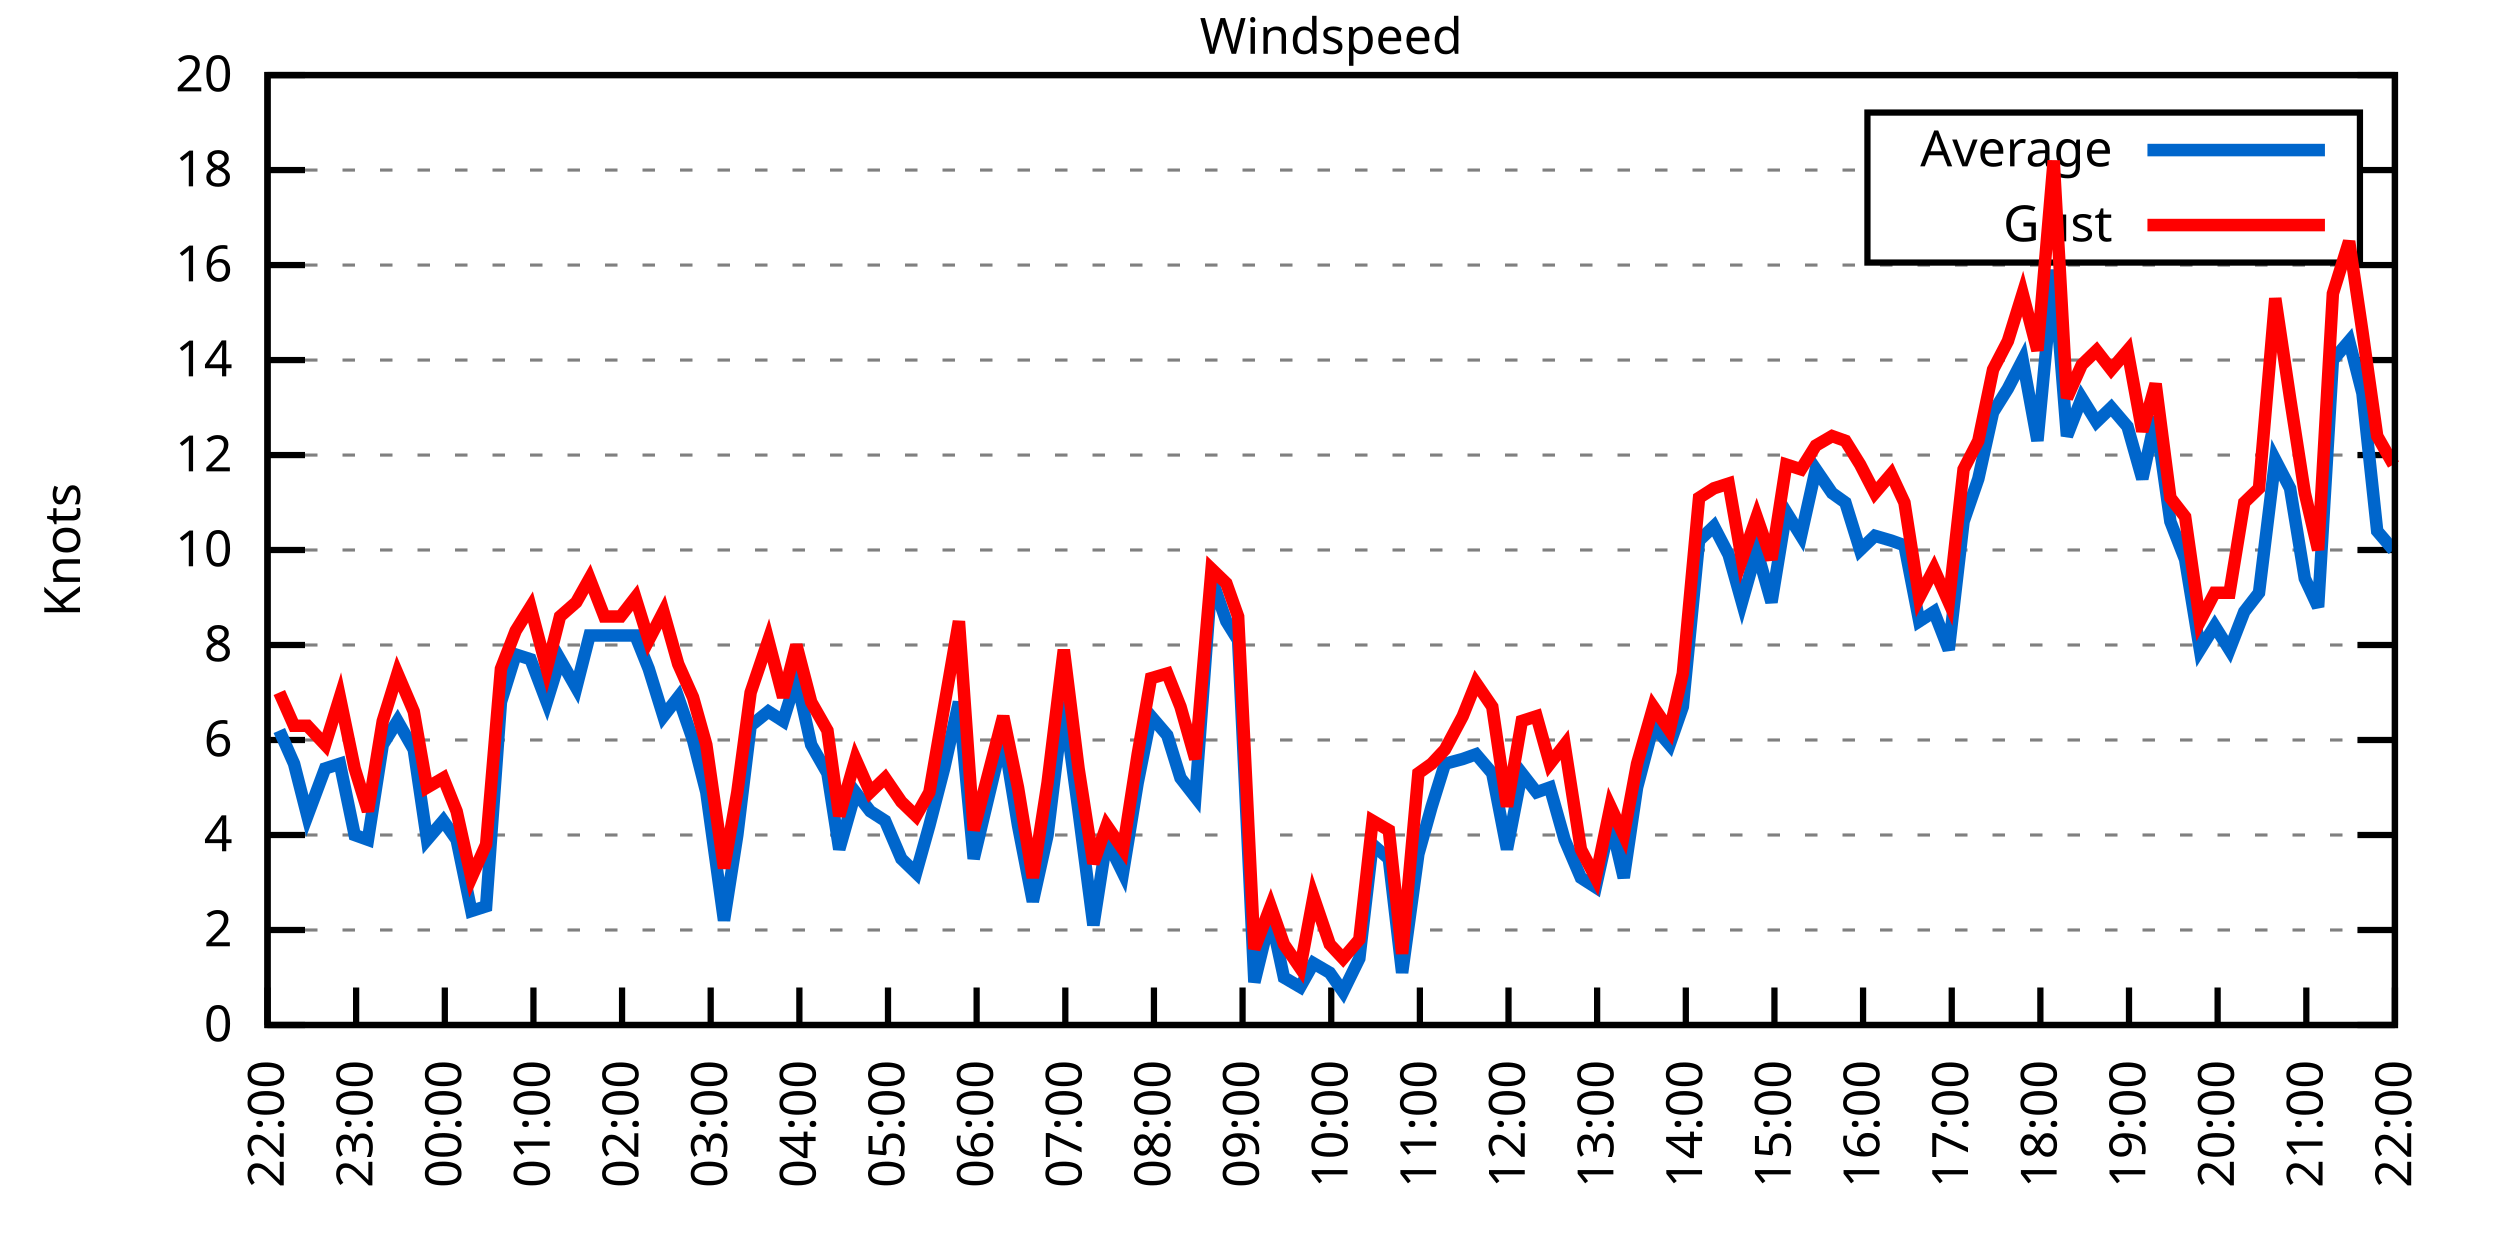
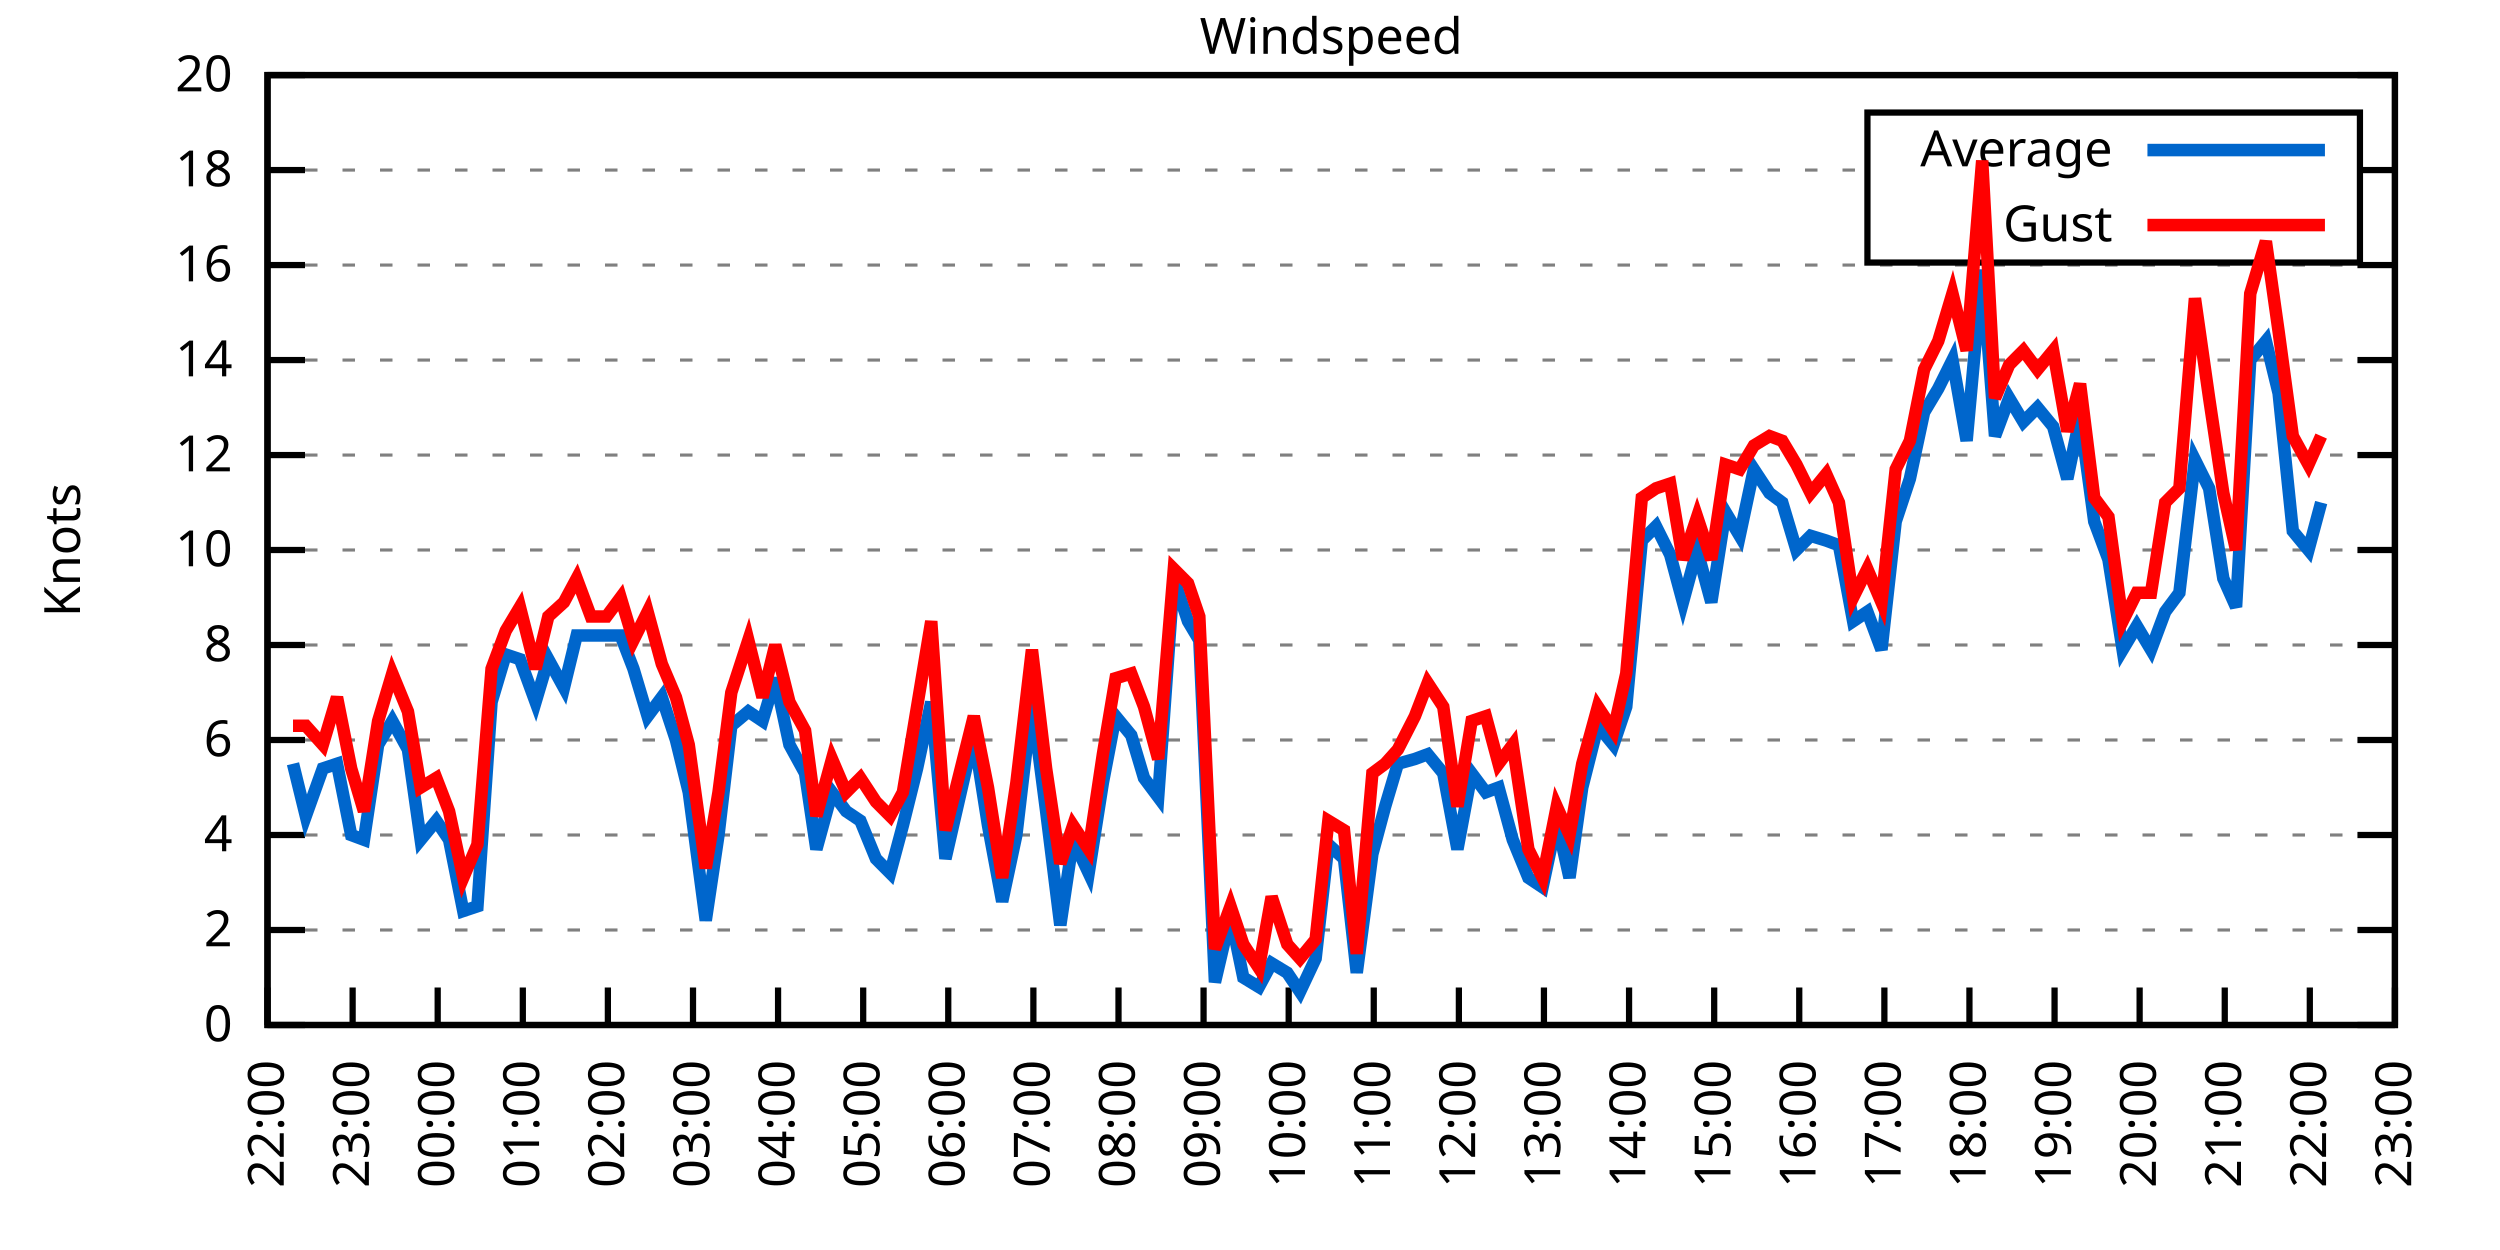
<svg xmlns="http://www.w3.org/2000/svg" xmlns:xlink="http://www.w3.org/1999/xlink" width="400" height="200" viewBox="0 0 400 200">
  <g id="gnuplot_canvas">
    <rect x="0" y="0" width="400" height="200" fill="none" />
    <defs>
      <circle id="gpDot" r="0.5" stroke-width="0.5" stroke="currentColor" />
      <path id="gpPt0" stroke-width="0.333" stroke="currentColor" d="M-1,0 h2 M0,-1 v2" />
      <path id="gpPt1" stroke-width="0.333" stroke="currentColor" d="M-1,-1 L1,1 M1,-1 L-1,1" />
      <path id="gpPt2" stroke-width="0.333" stroke="currentColor" d="M-1,0 L1,0 M0,-1 L0,1 M-1,-1 L1,1 M-1,1 L1,-1" />
      <rect id="gpPt3" stroke-width="0.333" stroke="currentColor" x="-1" y="-1" width="2" height="2" />
      <rect id="gpPt4" stroke-width="0.333" stroke="currentColor" fill="currentColor" x="-1" y="-1" width="2" height="2" />
      <circle id="gpPt5" stroke-width="0.333" stroke="currentColor" cx="0" cy="0" r="1" />
      <use xlink:href="#gpPt5" id="gpPt6" fill="currentColor" stroke="none" />
      <path id="gpPt7" stroke-width="0.333" stroke="currentColor" d="M0,-1.33 L-1.33,0.67 L1.33,0.67 z" />
      <use xlink:href="#gpPt7" id="gpPt8" fill="currentColor" stroke="none" />
      <use xlink:href="#gpPt7" id="gpPt9" stroke="currentColor" transform="rotate(180)" />
      <use xlink:href="#gpPt9" id="gpPt10" fill="currentColor" stroke="none" />
      <use xlink:href="#gpPt3" id="gpPt11" stroke="currentColor" transform="rotate(45)" />
      <use xlink:href="#gpPt11" id="gpPt12" fill="currentColor" stroke="none" />
      <path id="gpPt13" stroke-width="0.333" stroke="currentColor" d="M0,1.330 L1.265,0.411 L0.782,-1.067 L-0.782,-1.076 L-1.265,0.411 z" />
      <use xlink:href="#gpPt13" id="gpPt14" fill="currentColor" stroke="none" />
      <filter id="textbox" filterUnits="objectBoundingBox" x="0" y="0" height="1" width="1">
        <feFlood flood-color="white" flood-opacity="1" result="bgnd" />
        <feComposite in="SourceGraphic" in2="bgnd" operator="atop" />
      </filter>
      <filter id="greybox" filterUnits="objectBoundingBox" x="0" y="0" height="1" width="1">
        <feFlood flood-color="lightgrey" flood-opacity="1" result="grey" />
        <feComposite in="SourceGraphic" in2="grey" operator="atop" />
      </filter>
    </defs>
    <g fill="none" color="white" stroke="currentColor" stroke-width="1.00" stroke-linecap="butt" stroke-linejoin="miter">
</g>
    <g fill="none" color="black" stroke="currentColor" stroke-width="1.00" stroke-linecap="butt" stroke-linejoin="miter">
      <g stroke="none" shape-rendering="crispEdges">
        <polygon fill="rgb(255, 255, 255)" points="42.80,164.00 383.18,164.00 383.18,12.02 42.80,12.02 " />
      </g>
    </g>
    <g fill="none" color="black" stroke="currentColor" stroke-width="1.00" stroke-linecap="butt" stroke-linejoin="miter">
</g>
    <g fill="none" color="black" stroke="black" stroke-width="0.50" stroke-linecap="butt" stroke-linejoin="miter">
</g>
    <g fill="none" color="gray" stroke="currentColor" stroke-width="0.50" stroke-linecap="butt" stroke-linejoin="miter">
      <path stroke="gray" stroke-dasharray="2,4" class="gridline" d="M42.80,164.00 L383.19,164.00  " />
    </g>
    <g fill="none" color="gray" stroke="gray" stroke-width="1.00" stroke-linecap="butt" stroke-linejoin="miter">
</g>
    <g fill="none" color="black" stroke="currentColor" stroke-width="1.00" stroke-linecap="butt" stroke-linejoin="miter">
      <path stroke="black" d="M42.80,164.00 L48.80,164.00 M383.19,164.00 L377.19,164.00  " />
      <g transform="translate(37.20,166.60)" stroke="none" fill="black" font-family="Sans" font-size="8.00" text-anchor="end">
        <text>
          <tspan font-family="Sans"> 0</tspan>
        </text>
      </g>
    </g>
    <g fill="none" color="black" stroke="currentColor" stroke-width="1.00" stroke-linecap="butt" stroke-linejoin="miter">
</g>
    <g fill="none" color="black" stroke="black" stroke-width="0.50" stroke-linecap="butt" stroke-linejoin="miter">
</g>
    <g fill="none" color="gray" stroke="currentColor" stroke-width="0.50" stroke-linecap="butt" stroke-linejoin="miter">
      <path stroke="gray" stroke-dasharray="2,4" class="gridline" d="M42.80,148.80 L383.19,148.80  " />
    </g>
    <g fill="none" color="gray" stroke="gray" stroke-width="1.00" stroke-linecap="butt" stroke-linejoin="miter">
</g>
    <g fill="none" color="black" stroke="currentColor" stroke-width="1.00" stroke-linecap="butt" stroke-linejoin="miter">
      <path stroke="black" d="M42.80,148.80 L48.80,148.80 M383.19,148.80 L377.19,148.80  " />
      <g transform="translate(37.20,151.40)" stroke="none" fill="black" font-family="Sans" font-size="8.00" text-anchor="end">
        <text>
          <tspan font-family="Sans"> 2</tspan>
        </text>
      </g>
    </g>
    <g fill="none" color="black" stroke="currentColor" stroke-width="1.00" stroke-linecap="butt" stroke-linejoin="miter">
</g>
    <g fill="none" color="black" stroke="black" stroke-width="0.50" stroke-linecap="butt" stroke-linejoin="miter">
</g>
    <g fill="none" color="gray" stroke="currentColor" stroke-width="0.50" stroke-linecap="butt" stroke-linejoin="miter">
      <path stroke="gray" stroke-dasharray="2,4" class="gridline" d="M42.80,133.60 L383.19,133.60  " />
    </g>
    <g fill="none" color="gray" stroke="gray" stroke-width="1.00" stroke-linecap="butt" stroke-linejoin="miter">
</g>
    <g fill="none" color="black" stroke="currentColor" stroke-width="1.00" stroke-linecap="butt" stroke-linejoin="miter">
      <path stroke="black" d="M42.80,133.60 L48.80,133.60 M383.19,133.60 L377.19,133.60  " />
      <g transform="translate(37.20,136.20)" stroke="none" fill="black" font-family="Sans" font-size="8.00" text-anchor="end">
        <text>
          <tspan font-family="Sans"> 4</tspan>
        </text>
      </g>
    </g>
    <g fill="none" color="black" stroke="currentColor" stroke-width="1.00" stroke-linecap="butt" stroke-linejoin="miter">
</g>
    <g fill="none" color="black" stroke="black" stroke-width="0.50" stroke-linecap="butt" stroke-linejoin="miter">
</g>
    <g fill="none" color="gray" stroke="currentColor" stroke-width="0.50" stroke-linecap="butt" stroke-linejoin="miter">
      <path stroke="gray" stroke-dasharray="2,4" class="gridline" d="M42.80,118.40 L383.19,118.40  " />
    </g>
    <g fill="none" color="gray" stroke="gray" stroke-width="1.00" stroke-linecap="butt" stroke-linejoin="miter">
</g>
    <g fill="none" color="black" stroke="currentColor" stroke-width="1.00" stroke-linecap="butt" stroke-linejoin="miter">
      <path stroke="black" d="M42.80,118.40 L48.80,118.40 M383.19,118.40 L377.19,118.40  " />
      <g transform="translate(37.20,121.00)" stroke="none" fill="black" font-family="Sans" font-size="8.00" text-anchor="end">
        <text>
          <tspan font-family="Sans"> 6</tspan>
        </text>
      </g>
    </g>
    <g fill="none" color="black" stroke="currentColor" stroke-width="1.00" stroke-linecap="butt" stroke-linejoin="miter">
</g>
    <g fill="none" color="black" stroke="black" stroke-width="0.50" stroke-linecap="butt" stroke-linejoin="miter">
</g>
    <g fill="none" color="gray" stroke="currentColor" stroke-width="0.50" stroke-linecap="butt" stroke-linejoin="miter">
      <path stroke="gray" stroke-dasharray="2,4" class="gridline" d="M42.80,103.20 L383.19,103.20  " />
    </g>
    <g fill="none" color="gray" stroke="gray" stroke-width="1.00" stroke-linecap="butt" stroke-linejoin="miter">
</g>
    <g fill="none" color="black" stroke="currentColor" stroke-width="1.00" stroke-linecap="butt" stroke-linejoin="miter">
      <path stroke="black" d="M42.80,103.20 L48.80,103.20 M383.19,103.20 L377.19,103.20  " />
      <g transform="translate(37.20,105.80)" stroke="none" fill="black" font-family="Sans" font-size="8.00" text-anchor="end">
        <text>
          <tspan font-family="Sans"> 8</tspan>
        </text>
      </g>
    </g>
    <g fill="none" color="black" stroke="currentColor" stroke-width="1.00" stroke-linecap="butt" stroke-linejoin="miter">
</g>
    <g fill="none" color="black" stroke="black" stroke-width="0.50" stroke-linecap="butt" stroke-linejoin="miter">
</g>
    <g fill="none" color="gray" stroke="currentColor" stroke-width="0.50" stroke-linecap="butt" stroke-linejoin="miter">
      <path stroke="gray" stroke-dasharray="2,4" class="gridline" d="M42.80,88.00 L383.19,88.00  " />
    </g>
    <g fill="none" color="gray" stroke="gray" stroke-width="1.00" stroke-linecap="butt" stroke-linejoin="miter">
</g>
    <g fill="none" color="black" stroke="currentColor" stroke-width="1.00" stroke-linecap="butt" stroke-linejoin="miter">
      <path stroke="black" d="M42.80,88.00 L48.80,88.00 M383.19,88.00 L377.19,88.00  " />
      <g transform="translate(37.20,90.60)" stroke="none" fill="black" font-family="Sans" font-size="8.00" text-anchor="end">
        <text>
          <tspan font-family="Sans"> 10</tspan>
        </text>
      </g>
    </g>
    <g fill="none" color="black" stroke="currentColor" stroke-width="1.00" stroke-linecap="butt" stroke-linejoin="miter">
</g>
    <g fill="none" color="black" stroke="black" stroke-width="0.50" stroke-linecap="butt" stroke-linejoin="miter">
</g>
    <g fill="none" color="gray" stroke="currentColor" stroke-width="0.50" stroke-linecap="butt" stroke-linejoin="miter">
      <path stroke="gray" stroke-dasharray="2,4" class="gridline" d="M42.80,72.81 L383.19,72.81  " />
    </g>
    <g fill="none" color="gray" stroke="gray" stroke-width="1.00" stroke-linecap="butt" stroke-linejoin="miter">
</g>
    <g fill="none" color="black" stroke="currentColor" stroke-width="1.00" stroke-linecap="butt" stroke-linejoin="miter">
      <path stroke="black" d="M42.80,72.81 L48.80,72.81 M383.19,72.81 L377.19,72.81  " />
      <g transform="translate(37.20,75.41)" stroke="none" fill="black" font-family="Sans" font-size="8.00" text-anchor="end">
        <text>
          <tspan font-family="Sans"> 12</tspan>
        </text>
      </g>
    </g>
    <g fill="none" color="black" stroke="currentColor" stroke-width="1.00" stroke-linecap="butt" stroke-linejoin="miter">
</g>
    <g fill="none" color="black" stroke="black" stroke-width="0.50" stroke-linecap="butt" stroke-linejoin="miter">
</g>
    <g fill="none" color="gray" stroke="currentColor" stroke-width="0.50" stroke-linecap="butt" stroke-linejoin="miter">
      <path stroke="gray" stroke-dasharray="2,4" class="gridline" d="M42.80,57.61 L383.19,57.61  " />
    </g>
    <g fill="none" color="gray" stroke="gray" stroke-width="1.00" stroke-linecap="butt" stroke-linejoin="miter">
</g>
    <g fill="none" color="black" stroke="currentColor" stroke-width="1.00" stroke-linecap="butt" stroke-linejoin="miter">
      <path stroke="black" d="M42.80,57.61 L48.80,57.61 M383.19,57.61 L377.19,57.61  " />
      <g transform="translate(37.20,60.21)" stroke="none" fill="black" font-family="Sans" font-size="8.00" text-anchor="end">
        <text>
          <tspan font-family="Sans"> 14</tspan>
        </text>
      </g>
    </g>
    <g fill="none" color="black" stroke="currentColor" stroke-width="1.00" stroke-linecap="butt" stroke-linejoin="miter">
</g>
    <g fill="none" color="black" stroke="black" stroke-width="0.50" stroke-linecap="butt" stroke-linejoin="miter">
</g>
    <g fill="none" color="gray" stroke="currentColor" stroke-width="0.50" stroke-linecap="butt" stroke-linejoin="miter">
      <path stroke="gray" stroke-dasharray="2,4" class="gridline" d="M42.80,42.41 L383.19,42.41  " />
    </g>
    <g fill="none" color="gray" stroke="gray" stroke-width="1.00" stroke-linecap="butt" stroke-linejoin="miter">
</g>
    <g fill="none" color="black" stroke="currentColor" stroke-width="1.00" stroke-linecap="butt" stroke-linejoin="miter">
      <path stroke="black" d="M42.80,42.41 L48.80,42.41 M383.19,42.41 L377.19,42.41  " />
      <g transform="translate(37.20,45.01)" stroke="none" fill="black" font-family="Sans" font-size="8.00" text-anchor="end">
        <text>
          <tspan font-family="Sans"> 16</tspan>
        </text>
      </g>
    </g>
    <g fill="none" color="black" stroke="currentColor" stroke-width="1.00" stroke-linecap="butt" stroke-linejoin="miter">
</g>
    <g fill="none" color="black" stroke="black" stroke-width="0.50" stroke-linecap="butt" stroke-linejoin="miter">
</g>
    <g fill="none" color="gray" stroke="currentColor" stroke-width="0.50" stroke-linecap="butt" stroke-linejoin="miter">
      <path stroke="gray" stroke-dasharray="2,4" class="gridline" d="M42.80,27.21 L298.79,27.21 M377.59,27.21 L383.19,27.21  " />
    </g>
    <g fill="none" color="gray" stroke="gray" stroke-width="1.00" stroke-linecap="butt" stroke-linejoin="miter">
</g>
    <g fill="none" color="black" stroke="currentColor" stroke-width="1.00" stroke-linecap="butt" stroke-linejoin="miter">
      <path stroke="black" d="M42.80,27.21 L48.80,27.21 M383.19,27.21 L377.19,27.21  " />
      <g transform="translate(37.20,29.81)" stroke="none" fill="black" font-family="Sans" font-size="8.00" text-anchor="end">
        <text>
          <tspan font-family="Sans"> 18</tspan>
        </text>
      </g>
    </g>
    <g fill="none" color="black" stroke="currentColor" stroke-width="1.00" stroke-linecap="butt" stroke-linejoin="miter">
</g>
    <g fill="none" color="black" stroke="black" stroke-width="0.50" stroke-linecap="butt" stroke-linejoin="miter">
</g>
    <g fill="none" color="gray" stroke="currentColor" stroke-width="0.50" stroke-linecap="butt" stroke-linejoin="miter">
      <path stroke="gray" stroke-dasharray="2,4" class="gridline" d="M42.80,12.01 L383.19,12.01  " />
    </g>
    <g fill="none" color="gray" stroke="gray" stroke-width="1.00" stroke-linecap="butt" stroke-linejoin="miter">
</g>
    <g fill="none" color="black" stroke="currentColor" stroke-width="1.00" stroke-linecap="butt" stroke-linejoin="miter">
      <path stroke="black" d="M42.80,12.01 L48.80,12.01 M383.19,12.01 L377.19,12.01  " />
      <g transform="translate(37.20,14.61)" stroke="none" fill="black" font-family="Sans" font-size="8.00" text-anchor="end">
        <text>
          <tspan font-family="Sans"> 20</tspan>
        </text>
      </g>
    </g>
    <g fill="none" color="black" stroke="currentColor" stroke-width="1.00" stroke-linecap="butt" stroke-linejoin="miter">
      <path stroke="black" d="M42.80,164.00 L42.80,158.00  " />
      <g transform="translate(45.40,169.60) rotate(270.00)" stroke="none" fill="black" font-family="Sans" font-size="8.00" text-anchor="end">
        <text>
          <tspan font-family="Sans">22:00</tspan>
        </text>
      </g>
    </g>
    <g fill="none" color="black" stroke="currentColor" stroke-width="1.00" stroke-linecap="butt" stroke-linejoin="miter">
-       <path stroke="black" d="M56.98,164.00 L56.98,158.00  " />
-       <g transform="translate(59.58,169.60) rotate(270.00)" stroke="none" fill="black" font-family="Sans" font-size="8.00" text-anchor="end">
+       <path stroke="black" d="M56.42,164.00 L56.42,158.00  " />
+       <g transform="translate(59.02,169.60) rotate(270.00)" stroke="none" fill="black" font-family="Sans" font-size="8.00" text-anchor="end">
        <text>
          <tspan font-family="Sans">23:00</tspan>
        </text>
      </g>
    </g>
    <g fill="none" color="black" stroke="currentColor" stroke-width="1.00" stroke-linecap="butt" stroke-linejoin="miter">
-       <path stroke="black" d="M71.17,164.00 L71.17,158.00  " />
-       <g transform="translate(73.77,169.60) rotate(270.00)" stroke="none" fill="black" font-family="Sans" font-size="8.00" text-anchor="end">
+       <path stroke="black" d="M70.03,164.00 L70.03,158.00  " />
+       <g transform="translate(72.63,169.60) rotate(270.00)" stroke="none" fill="black" font-family="Sans" font-size="8.00" text-anchor="end">
        <text>
          <tspan font-family="Sans">00:00</tspan>
        </text>
      </g>
    </g>
    <g fill="none" color="black" stroke="currentColor" stroke-width="1.00" stroke-linecap="butt" stroke-linejoin="miter">
-       <path stroke="black" d="M85.35,164.00 L85.35,158.00  " />
-       <g transform="translate(87.95,169.60) rotate(270.00)" stroke="none" fill="black" font-family="Sans" font-size="8.00" text-anchor="end">
+       <path stroke="black" d="M83.65,164.00 L83.65,158.00  " />
+       <g transform="translate(86.25,169.60) rotate(270.00)" stroke="none" fill="black" font-family="Sans" font-size="8.00" text-anchor="end">
        <text>
          <tspan font-family="Sans">01:00</tspan>
        </text>
      </g>
    </g>
    <g fill="none" color="black" stroke="currentColor" stroke-width="1.00" stroke-linecap="butt" stroke-linejoin="miter">
-       <path stroke="black" d="M99.53,164.00 L99.53,158.00  " />
-       <g transform="translate(102.13,169.60) rotate(270.00)" stroke="none" fill="black" font-family="Sans" font-size="8.00" text-anchor="end">
+       <path stroke="black" d="M97.26,164.00 L97.26,158.00  " />
+       <g transform="translate(99.86,169.60) rotate(270.00)" stroke="none" fill="black" font-family="Sans" font-size="8.00" text-anchor="end">
        <text>
          <tspan font-family="Sans">02:00</tspan>
        </text>
      </g>
    </g>
    <g fill="none" color="black" stroke="currentColor" stroke-width="1.00" stroke-linecap="butt" stroke-linejoin="miter">
-       <path stroke="black" d="M113.71,164.00 L113.71,158.00  " />
-       <g transform="translate(116.31,169.60) rotate(270.00)" stroke="none" fill="black" font-family="Sans" font-size="8.00" text-anchor="end">
+       <path stroke="black" d="M110.88,164.00 L110.88,158.00  " />
+       <g transform="translate(113.48,169.60) rotate(270.00)" stroke="none" fill="black" font-family="Sans" font-size="8.00" text-anchor="end">
        <text>
          <tspan font-family="Sans">03:00</tspan>
        </text>
      </g>
    </g>
    <g fill="none" color="black" stroke="currentColor" stroke-width="1.00" stroke-linecap="butt" stroke-linejoin="miter">
-       <path stroke="black" d="M127.90,164.00 L127.90,158.00  " />
-       <g transform="translate(130.50,169.60) rotate(270.00)" stroke="none" fill="black" font-family="Sans" font-size="8.00" text-anchor="end">
+       <path stroke="black" d="M124.49,164.00 L124.49,158.00  " />
+       <g transform="translate(127.09,169.60) rotate(270.00)" stroke="none" fill="black" font-family="Sans" font-size="8.00" text-anchor="end">
        <text>
          <tspan font-family="Sans">04:00</tspan>
        </text>
      </g>
    </g>
    <g fill="none" color="black" stroke="currentColor" stroke-width="1.00" stroke-linecap="butt" stroke-linejoin="miter">
-       <path stroke="black" d="M142.08,164.00 L142.08,158.00  " />
-       <g transform="translate(144.68,169.60) rotate(270.00)" stroke="none" fill="black" font-family="Sans" font-size="8.00" text-anchor="end">
+       <path stroke="black" d="M138.11,164.00 L138.11,158.00  " />
+       <g transform="translate(140.71,169.60) rotate(270.00)" stroke="none" fill="black" font-family="Sans" font-size="8.00" text-anchor="end">
        <text>
          <tspan font-family="Sans">05:00</tspan>
        </text>
      </g>
    </g>
    <g fill="none" color="black" stroke="currentColor" stroke-width="1.00" stroke-linecap="butt" stroke-linejoin="miter">
-       <path stroke="black" d="M156.26,164.00 L156.26,158.00  " />
-       <g transform="translate(158.86,169.60) rotate(270.00)" stroke="none" fill="black" font-family="Sans" font-size="8.00" text-anchor="end">
+       <path stroke="black" d="M151.72,164.00 L151.72,158.00  " />
+       <g transform="translate(154.32,169.60) rotate(270.00)" stroke="none" fill="black" font-family="Sans" font-size="8.00" text-anchor="end">
        <text>
          <tspan font-family="Sans">06:00</tspan>
        </text>
      </g>
    </g>
    <g fill="none" color="black" stroke="currentColor" stroke-width="1.00" stroke-linecap="butt" stroke-linejoin="miter">
-       <path stroke="black" d="M170.45,164.00 L170.45,158.00  " />
-       <g transform="translate(173.05,169.60) rotate(270.00)" stroke="none" fill="black" font-family="Sans" font-size="8.00" text-anchor="end">
+       <path stroke="black" d="M165.34,164.00 L165.34,158.00  " />
+       <g transform="translate(167.94,169.60) rotate(270.00)" stroke="none" fill="black" font-family="Sans" font-size="8.00" text-anchor="end">
        <text>
          <tspan font-family="Sans">07:00</tspan>
        </text>
      </g>
    </g>
    <g fill="none" color="black" stroke="currentColor" stroke-width="1.00" stroke-linecap="butt" stroke-linejoin="miter">
-       <path stroke="black" d="M184.63,164.00 L184.63,158.00  " />
-       <g transform="translate(187.23,169.60) rotate(270.00)" stroke="none" fill="black" font-family="Sans" font-size="8.00" text-anchor="end">
+       <path stroke="black" d="M178.96,164.00 L178.96,158.00  " />
+       <g transform="translate(181.56,169.60) rotate(270.00)" stroke="none" fill="black" font-family="Sans" font-size="8.00" text-anchor="end">
        <text>
          <tspan font-family="Sans">08:00</tspan>
        </text>
      </g>
    </g>
    <g fill="none" color="black" stroke="currentColor" stroke-width="1.00" stroke-linecap="butt" stroke-linejoin="miter">
-       <path stroke="black" d="M198.81,164.00 L198.81,158.00  " />
-       <g transform="translate(201.41,169.60) rotate(270.00)" stroke="none" fill="black" font-family="Sans" font-size="8.00" text-anchor="end">
+       <path stroke="black" d="M192.57,164.00 L192.57,158.00  " />
+       <g transform="translate(195.17,169.60) rotate(270.00)" stroke="none" fill="black" font-family="Sans" font-size="8.00" text-anchor="end">
        <text>
          <tspan font-family="Sans">09:00</tspan>
        </text>
      </g>
    </g>
    <g fill="none" color="black" stroke="currentColor" stroke-width="1.00" stroke-linecap="butt" stroke-linejoin="miter">
-       <path stroke="black" d="M213.00,164.00 L213.00,158.00  " />
-       <g transform="translate(215.60,169.60) rotate(270.00)" stroke="none" fill="black" font-family="Sans" font-size="8.00" text-anchor="end">
+       <path stroke="black" d="M206.19,164.00 L206.19,158.00  " />
+       <g transform="translate(208.79,169.60) rotate(270.00)" stroke="none" fill="black" font-family="Sans" font-size="8.00" text-anchor="end">
        <text>
          <tspan font-family="Sans">10:00</tspan>
        </text>
      </g>
    </g>
    <g fill="none" color="black" stroke="currentColor" stroke-width="1.00" stroke-linecap="butt" stroke-linejoin="miter">
-       <path stroke="black" d="M227.18,164.00 L227.18,158.00  " />
-       <g transform="translate(229.78,169.60) rotate(270.00)" stroke="none" fill="black" font-family="Sans" font-size="8.00" text-anchor="end">
+       <path stroke="black" d="M219.80,164.00 L219.80,158.00  " />
+       <g transform="translate(222.40,169.60) rotate(270.00)" stroke="none" fill="black" font-family="Sans" font-size="8.00" text-anchor="end">
        <text>
          <tspan font-family="Sans">11:00</tspan>
        </text>
      </g>
    </g>
    <g fill="none" color="black" stroke="currentColor" stroke-width="1.00" stroke-linecap="butt" stroke-linejoin="miter">
-       <path stroke="black" d="M241.36,164.00 L241.36,158.00  " />
-       <g transform="translate(243.96,169.60) rotate(270.00)" stroke="none" fill="black" font-family="Sans" font-size="8.00" text-anchor="end">
+       <path stroke="black" d="M233.42,164.00 L233.42,158.00  " />
+       <g transform="translate(236.02,169.60) rotate(270.00)" stroke="none" fill="black" font-family="Sans" font-size="8.00" text-anchor="end">
        <text>
          <tspan font-family="Sans">12:00</tspan>
        </text>
      </g>
    </g>
    <g fill="none" color="black" stroke="currentColor" stroke-width="1.00" stroke-linecap="butt" stroke-linejoin="miter">
-       <path stroke="black" d="M255.54,164.00 L255.54,158.00  " />
-       <g transform="translate(258.14,169.60) rotate(270.00)" stroke="none" fill="black" font-family="Sans" font-size="8.00" text-anchor="end">
+       <path stroke="black" d="M247.03,164.00 L247.03,158.00  " />
+       <g transform="translate(249.63,169.60) rotate(270.00)" stroke="none" fill="black" font-family="Sans" font-size="8.00" text-anchor="end">
        <text>
          <tspan font-family="Sans">13:00</tspan>
        </text>
      </g>
    </g>
    <g fill="none" color="black" stroke="currentColor" stroke-width="1.00" stroke-linecap="butt" stroke-linejoin="miter">
-       <path stroke="black" d="M269.73,164.00 L269.73,158.00  " />
-       <g transform="translate(272.33,169.60) rotate(270.00)" stroke="none" fill="black" font-family="Sans" font-size="8.00" text-anchor="end">
+       <path stroke="black" d="M260.65,164.00 L260.65,158.00  " />
+       <g transform="translate(263.25,169.60) rotate(270.00)" stroke="none" fill="black" font-family="Sans" font-size="8.00" text-anchor="end">
        <text>
          <tspan font-family="Sans">14:00</tspan>
        </text>
      </g>
    </g>
    <g fill="none" color="black" stroke="currentColor" stroke-width="1.00" stroke-linecap="butt" stroke-linejoin="miter">
-       <path stroke="black" d="M283.91,164.00 L283.91,158.00  " />
-       <g transform="translate(286.51,169.60) rotate(270.00)" stroke="none" fill="black" font-family="Sans" font-size="8.00" text-anchor="end">
+       <path stroke="black" d="M274.27,164.00 L274.27,158.00  " />
+       <g transform="translate(276.87,169.60) rotate(270.00)" stroke="none" fill="black" font-family="Sans" font-size="8.00" text-anchor="end">
        <text>
          <tspan font-family="Sans">15:00</tspan>
        </text>
      </g>
    </g>
    <g fill="none" color="black" stroke="currentColor" stroke-width="1.00" stroke-linecap="butt" stroke-linejoin="miter">
-       <path stroke="black" d="M298.09,164.00 L298.09,158.00  " />
-       <g transform="translate(300.69,169.60) rotate(270.00)" stroke="none" fill="black" font-family="Sans" font-size="8.00" text-anchor="end">
+       <path stroke="black" d="M287.88,164.00 L287.88,158.00  " />
+       <g transform="translate(290.48,169.60) rotate(270.00)" stroke="none" fill="black" font-family="Sans" font-size="8.00" text-anchor="end">
        <text>
          <tspan font-family="Sans">16:00</tspan>
        </text>
      </g>
    </g>
    <g fill="none" color="black" stroke="currentColor" stroke-width="1.00" stroke-linecap="butt" stroke-linejoin="miter">
-       <path stroke="black" d="M312.28,164.00 L312.28,158.00  " />
-       <g transform="translate(314.88,169.60) rotate(270.00)" stroke="none" fill="black" font-family="Sans" font-size="8.00" text-anchor="end">
+       <path stroke="black" d="M301.50,164.00 L301.50,158.00  " />
+       <g transform="translate(304.10,169.60) rotate(270.00)" stroke="none" fill="black" font-family="Sans" font-size="8.00" text-anchor="end">
        <text>
          <tspan font-family="Sans">17:00</tspan>
        </text>
      </g>
    </g>
    <g fill="none" color="black" stroke="currentColor" stroke-width="1.00" stroke-linecap="butt" stroke-linejoin="miter">
-       <path stroke="black" d="M326.46,164.00 L326.46,158.00  " />
-       <g transform="translate(329.06,169.60) rotate(270.00)" stroke="none" fill="black" font-family="Sans" font-size="8.00" text-anchor="end">
+       <path stroke="black" d="M315.11,164.00 L315.11,158.00  " />
+       <g transform="translate(317.71,169.60) rotate(270.00)" stroke="none" fill="black" font-family="Sans" font-size="8.00" text-anchor="end">
        <text>
          <tspan font-family="Sans">18:00</tspan>
        </text>
      </g>
    </g>
    <g fill="none" color="black" stroke="currentColor" stroke-width="1.00" stroke-linecap="butt" stroke-linejoin="miter">
-       <path stroke="black" d="M340.64,164.00 L340.64,158.00  " />
-       <g transform="translate(343.24,169.60) rotate(270.00)" stroke="none" fill="black" font-family="Sans" font-size="8.00" text-anchor="end">
+       <path stroke="black" d="M328.73,164.00 L328.73,158.00  " />
+       <g transform="translate(331.33,169.60) rotate(270.00)" stroke="none" fill="black" font-family="Sans" font-size="8.00" text-anchor="end">
        <text>
          <tspan font-family="Sans">19:00</tspan>
        </text>
      </g>
    </g>
    <g fill="none" color="black" stroke="currentColor" stroke-width="1.00" stroke-linecap="butt" stroke-linejoin="miter">
-       <path stroke="black" d="M354.82,164.00 L354.82,158.00  " />
-       <g transform="translate(357.42,169.60) rotate(270.00)" stroke="none" fill="black" font-family="Sans" font-size="8.00" text-anchor="end">
+       <path stroke="black" d="M342.34,164.00 L342.34,158.00  " />
+       <g transform="translate(344.94,169.60) rotate(270.00)" stroke="none" fill="black" font-family="Sans" font-size="8.00" text-anchor="end">
        <text>
          <tspan font-family="Sans">20:00</tspan>
        </text>
      </g>
    </g>
    <g fill="none" color="black" stroke="currentColor" stroke-width="1.00" stroke-linecap="butt" stroke-linejoin="miter">
-       <path stroke="black" d="M369.01,164.00 L369.01,158.00  " />
-       <g transform="translate(371.61,169.60) rotate(270.00)" stroke="none" fill="black" font-family="Sans" font-size="8.00" text-anchor="end">
+       <path stroke="black" d="M355.96,164.00 L355.96,158.00  " />
+       <g transform="translate(358.56,169.60) rotate(270.00)" stroke="none" fill="black" font-family="Sans" font-size="8.00" text-anchor="end">
        <text>
          <tspan font-family="Sans">21:00</tspan>
+         </text>
+       </g>
+     </g>
+     <g fill="none" color="black" stroke="currentColor" stroke-width="1.00" stroke-linecap="butt" stroke-linejoin="miter">
+       <path stroke="black" d="M369.57,164.00 L369.57,158.00  " />
+       <g transform="translate(372.17,169.60) rotate(270.00)" stroke="none" fill="black" font-family="Sans" font-size="8.00" text-anchor="end">
+         <text>
+           <tspan font-family="Sans">22:00</tspan>
        </text>
      </g>
    </g>
    <g fill="none" color="black" stroke="currentColor" stroke-width="1.00" stroke-linecap="butt" stroke-linejoin="miter">
      <path stroke="black" d="M383.19,164.00 L383.19,158.00  " />
      <g transform="translate(385.79,169.60) rotate(270.00)" stroke="none" fill="black" font-family="Sans" font-size="8.00" text-anchor="end">
        <text>
-           <tspan font-family="Sans">22:00</tspan>
+           <tspan font-family="Sans">23:00</tspan>
        </text>
      </g>
    </g>
    <g fill="none" color="black" stroke="currentColor" stroke-width="1.00" stroke-linecap="butt" stroke-linejoin="miter">
</g>
    <g fill="none" color="black" stroke="currentColor" stroke-width="1.00" stroke-linecap="butt" stroke-linejoin="miter">
      <path stroke="black" d="M42.80,12.01 L42.80,164.00 L383.19,164.00 L383.19,12.01 L42.80,12.01 Z  " />
    </g>
    <g fill="none" color="black" stroke="currentColor" stroke-width="1.00" stroke-linecap="butt" stroke-linejoin="miter">
</g>
    <g fill="none" color="black" stroke="currentColor" stroke-width="1.00" stroke-linecap="butt" stroke-linejoin="miter">
      <path stroke="black" d="M298.79,42.01 L298.79,18.01 L377.59,18.01 L377.59,42.01 L298.79,42.01 Z  " />
    </g>
    <g id="Windspeed_plot_1">
      <g fill="none" color="white" stroke="black" stroke-width="2.00" stroke-linecap="butt" stroke-linejoin="miter">
</g>
      <g fill="none" color="black" stroke="currentColor" stroke-width="2.00" stroke-linecap="butt" stroke-linejoin="miter">
        <g transform="translate(337.99,26.61)" stroke="none" fill="black" font-family="Sans" font-size="8.00" text-anchor="end">
          <text>
            <tspan font-family="Sans">Average</tspan>
          </text>
        </g>
      </g>
      <g fill="none" color="black" stroke="currentColor" stroke-width="2.00" stroke-linecap="butt" stroke-linejoin="miter">
-         <path stroke="rgb(  0, 102, 204)" d="M343.59,24.01 L371.99,24.01 M44.69,116.88 L47.05,122.20 L49.18,130.56 L52.02,122.96 L54.38,122.20 L56.75,133.60   L58.87,134.36 L61.24,119.16 L63.60,115.36 L66.20,119.92 L68.33,134.36 L70.93,131.32 L73.06,134.36 L75.42,145.76   L77.78,145.00 L80.15,112.32 L82.51,104.72 L84.88,105.48 L87.48,112.32 L89.60,105.48 L92.20,110.04 L94.33,101.68   L96.70,101.68 L99.30,101.68 L101.66,101.68 L103.79,107.00 L106.15,114.60 L108.51,111.56 L110.88,118.40 L113.01,126.76   L115.84,147.28 L117.97,133.60 L120.10,116.12 L122.93,113.84 L125.30,115.36 L127.42,108.52 L129.79,119.16 L132.39,123.72   L134.28,135.88 L136.88,126.76 L139.24,129.80 L141.61,131.32 L144.21,137.40 L146.57,139.68 L148.70,132.08 L151.06,122.96   L153.43,112.32 L155.79,137.40 L160.52,117.64 L162.88,132.08 L165.25,144.24 L167.61,133.60 L170.21,112.32 L172.57,129.80   L174.94,148.04 L177.06,134.36 L179.67,139.68 L182.03,125.24 L184.16,114.60 L186.76,117.64 L188.88,124.48 L191.25,127.52   L193.85,92.56 L196.21,99.40 L198.10,102.44 L200.70,157.16 L203.30,146.52 L205.43,156.40 L208.03,157.92 L210.16,154.12   L212.76,155.64 L214.89,158.68 L217.49,153.36 L219.61,135.12 L222.21,137.40 L224.34,155.64 L226.94,136.64 L229.07,129.04   L231.20,122.20 L234.03,121.44 L236.16,120.68 L238.76,123.72 L241.12,135.88 L243.49,123.72 L245.85,126.76 L247.98,126.00   L250.34,134.36 L252.94,140.44 L255.31,141.96 L257.67,131.32 L259.80,140.44 L261.93,126.00 L264.53,116.12 L267.13,119.16   L269.25,113.08 L271.85,86.49 L274.22,84.21 L276.58,88.76 L278.71,96.36 L281.07,88.00 L283.44,96.36 L285.80,81.93   L288.16,85.73 L290.53,75.09 L293.13,78.89 L295.26,80.41 L297.62,88.00 L299.98,85.73 L302.58,86.49 L304.71,87.25   L307.08,99.40 L309.44,97.88 L311.80,103.96 L314.17,83.45 L316.53,76.61 L318.89,65.97 L321.26,62.17 L323.62,57.61   L325.99,70.53 L328.59,43.17 L330.71,69.77 L333.08,63.69 L335.44,67.49 L337.80,65.21 L340.40,68.25 L342.77,76.61   L344.90,66.73 L347.26,83.45 L349.62,89.52 L351.99,103.96 L354.35,100.16 L356.72,103.96 L359.08,97.88 L361.44,94.84   L364.04,73.57 L366.41,78.13 L368.77,92.56 L370.90,97.12 L373.26,57.61 L375.86,54.57 L377.99,62.93 L380.35,84.97   L382.95,88.00  " />
+         <path stroke="rgb(  0, 102, 204)" d="M343.59,24.01 L371.99,24.01 M46.88,122.20 L48.93,130.56 L51.65,122.96 L53.92,122.20 L56.19,133.60 L58.23,134.36   L60.50,119.16 L62.77,115.36 L65.27,119.92 L67.31,134.36 L69.80,131.32 L71.85,134.36 L74.12,145.76 L76.39,145.00   L78.65,112.32 L80.92,104.72 L83.19,105.48 L85.69,112.32 L87.73,105.48 L90.23,110.04 L92.27,101.68 L94.54,101.68   L97.04,101.68 L99.30,101.68 L101.35,107.00 L103.62,114.60 L105.89,111.56 L108.15,118.40 L110.20,126.76 L112.92,147.28   L114.96,133.60 L117.01,116.12 L119.73,113.84 L122.00,115.36 L124.04,108.52 L126.31,119.16 L128.81,123.72 L130.62,135.88   L133.12,126.76 L135.39,129.80 L137.66,131.32 L140.15,137.40 L142.42,139.68 L144.46,132.08 L146.73,122.96 L149.00,112.32   L151.27,137.40 L155.81,117.64 L158.08,132.08 L160.35,144.24 L162.62,133.60 L165.11,112.32 L167.38,129.80 L169.65,148.04   L171.69,134.36 L174.19,139.68 L176.46,125.24 L178.50,114.60 L181.00,117.64 L183.04,124.48 L185.31,127.52 L187.81,92.56   L190.08,99.40 L191.89,102.44 L194.39,157.16 L196.88,146.52 L198.93,156.40 L201.42,157.92 L203.46,154.12 L205.96,155.64   L208.00,158.68 L210.50,153.36 L212.54,135.12 L215.04,137.40 L217.08,155.64 L219.58,136.64 L221.62,129.04 L223.66,122.20   L226.38,121.44 L228.43,120.68 L230.92,123.72 L233.19,135.88 L235.46,123.72 L237.73,126.76 L239.77,126.00 L242.04,134.36   L244.54,140.44 L246.81,141.96 L249.08,131.32 L251.12,140.44 L253.16,126.00 L255.66,116.12 L258.15,119.16 L260.20,113.08   L262.69,86.49 L264.96,84.21 L267.23,88.76 L269.27,96.36 L271.54,88.00 L273.81,96.36 L276.08,81.93 L278.35,85.73   L280.62,75.09 L283.12,78.89 L285.16,80.41 L287.43,88.00 L289.70,85.73 L292.19,86.49 L294.23,87.25 L296.50,99.40   L298.77,97.88 L301.04,103.96 L303.31,83.45 L305.58,76.61 L307.85,65.97 L310.12,62.17 L312.39,57.61 L314.66,70.53   L317.15,43.17 L319.20,69.77 L321.47,63.69 L323.74,67.49 L326.00,65.21 L328.50,68.25 L330.77,76.61 L332.81,66.73   L335.08,83.45 L337.35,89.52 L339.62,103.96 L341.89,100.16 L344.16,103.96 L346.43,97.88 L348.70,94.84 L351.19,73.57   L353.46,78.13 L355.73,92.56 L357.77,97.12 L360.04,57.61 L362.54,54.57 L364.58,62.93 L366.85,84.97 L369.35,88.00   L371.39,80.41  " />
      </g>
    </g>
    <g id="Windspeed_plot_2">
      <g fill="none" color="black" stroke="currentColor" stroke-width="2.00" stroke-linecap="butt" stroke-linejoin="miter">
        <g transform="translate(337.99,38.61)" stroke="none" fill="black" font-family="Sans" font-size="8.00" text-anchor="end">
          <text>
            <tspan font-family="Sans">Gust</tspan>
          </text>
        </g>
      </g>
      <g fill="none" color="black" stroke="currentColor" stroke-width="2.00" stroke-linecap="butt" stroke-linejoin="miter">
-         <path stroke="rgb(255,   0,   0)" d="M343.59,36.01 L371.99,36.01 M44.69,110.80 L47.05,116.12 L49.18,116.12 L52.02,119.16 L54.38,111.56 L56.75,122.96   L58.87,129.80 L61.24,115.36 L63.60,107.76 L66.20,113.84 L68.33,126.00 L70.93,124.48 L73.06,129.80 L75.42,140.44   L77.78,135.12 L80.15,107.00 L82.51,100.92 L84.88,97.12 L87.48,107.00 L89.60,98.64 L92.20,96.36 L94.33,92.56   L96.70,98.64 L99.30,98.64 L101.66,95.60 L103.79,102.44 L106.15,97.88 L108.51,106.24 L110.88,111.56 L113.01,119.16   L115.84,138.92 L117.97,126.76 L120.10,110.80 L122.93,102.44 L125.30,111.56 L127.42,103.20 L129.79,112.32 L132.39,116.88   L134.28,130.56 L136.88,121.44 L139.24,126.76 L141.61,124.48 L144.21,128.28 L146.57,130.56 L148.70,126.76 L151.06,113.08   L153.43,99.40 L155.79,132.84 L160.52,114.60 L162.88,126.00 L165.25,140.44 L167.61,125.24 L170.21,103.96 L172.57,122.96   L174.94,138.16 L177.06,132.08 L179.67,135.88 L182.03,120.68 L184.16,108.52 L186.76,107.76 L188.88,113.08 L191.25,121.44   L193.85,91.04 L196.21,93.32 L198.10,98.64 L200.70,151.84 L203.30,145.00 L205.43,151.08 L208.03,154.88 L210.16,143.48   L212.76,151.08 L214.89,153.36 L217.49,150.32 L219.61,131.32 L222.21,132.84 L224.34,152.60 L226.94,123.72 L229.07,122.20   L231.20,119.92 L234.03,114.60 L236.16,109.28 L238.76,113.08 L241.12,129.04 L243.49,115.36 L245.85,114.60 L247.98,122.20   L250.34,119.16 L252.94,135.88 L255.31,140.44 L257.67,129.04 L259.80,133.60 L261.93,122.20 L264.53,113.08 L267.13,116.88   L269.25,107.76 L271.85,79.65 L274.22,78.13 L276.58,77.37 L278.71,89.52 L281.07,82.69 L283.44,89.52 L285.80,74.33   L288.16,75.09 L290.53,71.29 L293.13,69.77 L295.26,70.53 L297.62,74.33 L299.98,78.89 L302.58,75.85 L304.71,80.41   L307.08,95.60 L309.44,91.04 L311.80,96.36 L314.17,75.09 L316.53,70.53 L318.89,59.13 L321.26,54.57 L323.62,46.97   L325.99,56.09 L328.59,25.69 L330.71,63.69 L333.08,58.37 L335.44,56.09 L337.80,59.13 L340.40,56.09 L342.77,69.01   L344.90,61.41 L347.26,79.65 L349.62,82.69 L351.99,99.40 L354.35,94.84 L356.72,94.84 L359.08,80.41 L361.44,78.13   L364.04,47.73 L366.41,63.69 L368.77,78.89 L370.90,88.00 L373.26,46.97 L375.86,38.61 L377.99,53.05 L380.35,69.77   L382.95,74.33  " />
+         <path stroke="rgb(255,   0,   0)" d="M343.59,36.01 L371.99,36.01 M46.88,116.12 L48.93,116.12 L51.65,119.16 L53.92,111.56 L56.19,122.96 L58.23,129.80   L60.50,115.36 L62.77,107.76 L65.27,113.84 L67.31,126.00 L69.80,124.48 L71.85,129.80 L74.12,140.44 L76.39,135.12   L78.65,107.00 L80.92,100.92 L83.19,97.12 L85.69,107.00 L87.73,98.64 L90.23,96.36 L92.27,92.56 L94.54,98.64   L97.04,98.64 L99.30,95.60 L101.35,102.44 L103.62,97.88 L105.89,106.24 L108.15,111.56 L110.20,119.16 L112.92,138.92   L114.96,126.76 L117.01,110.80 L119.73,102.44 L122.00,111.56 L124.04,103.20 L126.31,112.32 L128.81,116.88 L130.62,130.56   L133.12,121.44 L135.39,126.76 L137.66,124.48 L140.15,128.28 L142.42,130.56 L144.46,126.76 L146.73,113.08 L149.00,99.40   L151.27,132.84 L155.81,114.60 L158.08,126.00 L160.35,140.44 L162.62,125.24 L165.11,103.96 L167.38,122.96 L169.65,138.16   L171.69,132.08 L174.19,135.88 L176.46,120.68 L178.50,108.52 L181.00,107.76 L183.04,113.08 L185.31,121.44 L187.81,91.04   L190.08,93.32 L191.89,98.64 L194.39,151.84 L196.88,145.00 L198.93,151.08 L201.42,154.88 L203.46,143.48 L205.96,151.08   L208.00,153.36 L210.50,150.32 L212.54,131.32 L215.04,132.84 L217.08,152.60 L219.58,123.72 L221.62,122.20 L223.66,119.92   L226.38,114.60 L228.43,109.28 L230.92,113.08 L233.19,129.04 L235.46,115.36 L237.73,114.60 L239.77,122.20 L242.04,119.16   L244.54,135.88 L246.81,140.44 L249.08,129.04 L251.12,133.60 L253.16,122.20 L255.66,113.08 L258.15,116.88 L260.20,107.76   L262.69,79.65 L264.96,78.13 L267.23,77.37 L269.27,89.52 L271.54,82.69 L273.81,89.52 L276.08,74.33 L278.35,75.09   L280.62,71.29 L283.12,69.77 L285.16,70.53 L287.43,74.33 L289.70,78.89 L292.19,75.85 L294.23,80.41 L296.50,95.60   L298.77,91.04 L301.04,96.36 L303.31,75.09 L305.58,70.53 L307.85,59.13 L310.12,54.57 L312.39,46.97 L314.66,56.09   L317.15,25.69 L319.20,63.69 L321.47,58.37 L323.74,56.09 L326.00,59.13 L328.50,56.09 L330.77,69.01 L332.81,61.41   L335.08,79.65 L337.35,82.69 L339.62,99.40 L341.89,94.84 L344.16,94.84 L346.43,80.41 L348.70,78.13 L351.19,47.73   L353.46,63.69 L355.73,78.89 L357.77,88.00 L360.04,46.97 L362.54,38.61 L364.58,53.05 L366.85,69.77 L369.35,74.33   L371.39,69.77  " />
      </g>
    </g>
    <g fill="none" color="black" stroke="currentColor" stroke-width="2.00" stroke-linecap="butt" stroke-linejoin="miter">
</g>
    <g fill="none" color="black" stroke="black" stroke-width="1.00" stroke-linecap="butt" stroke-linejoin="miter">
</g>
    <g fill="none" color="black" stroke="currentColor" stroke-width="1.00" stroke-linecap="butt" stroke-linejoin="miter">
      <path stroke="black" d="M42.80,12.01 L42.80,164.00 L383.19,164.00 L383.19,12.01 L42.80,12.01 Z  " />
      <g transform="translate(12.80,88.01) rotate(270.00)" stroke="none" fill="black" font-family="Sans" font-size="8.00" text-anchor="middle">
        <text>
          <tspan font-family="Sans">Knots</tspan>
        </text>
      </g>
    </g>
    <g fill="none" color="black" stroke="currentColor" stroke-width="1.00" stroke-linecap="butt" stroke-linejoin="miter">
</g>
    <g fill="none" color="black" stroke="currentColor" stroke-width="1.00" stroke-linecap="butt" stroke-linejoin="miter">
      <g transform="translate(212.99,8.61)" stroke="none" fill="black" font-family="Sans" font-size="8.00" text-anchor="middle">
        <text>
          <tspan font-family="Sans">Windspeed</tspan>
        </text>
      </g>
    </g>
    <g fill="none" color="black" stroke="currentColor" stroke-width="1.00" stroke-linecap="butt" stroke-linejoin="miter">
</g>
  </g>
</svg>
